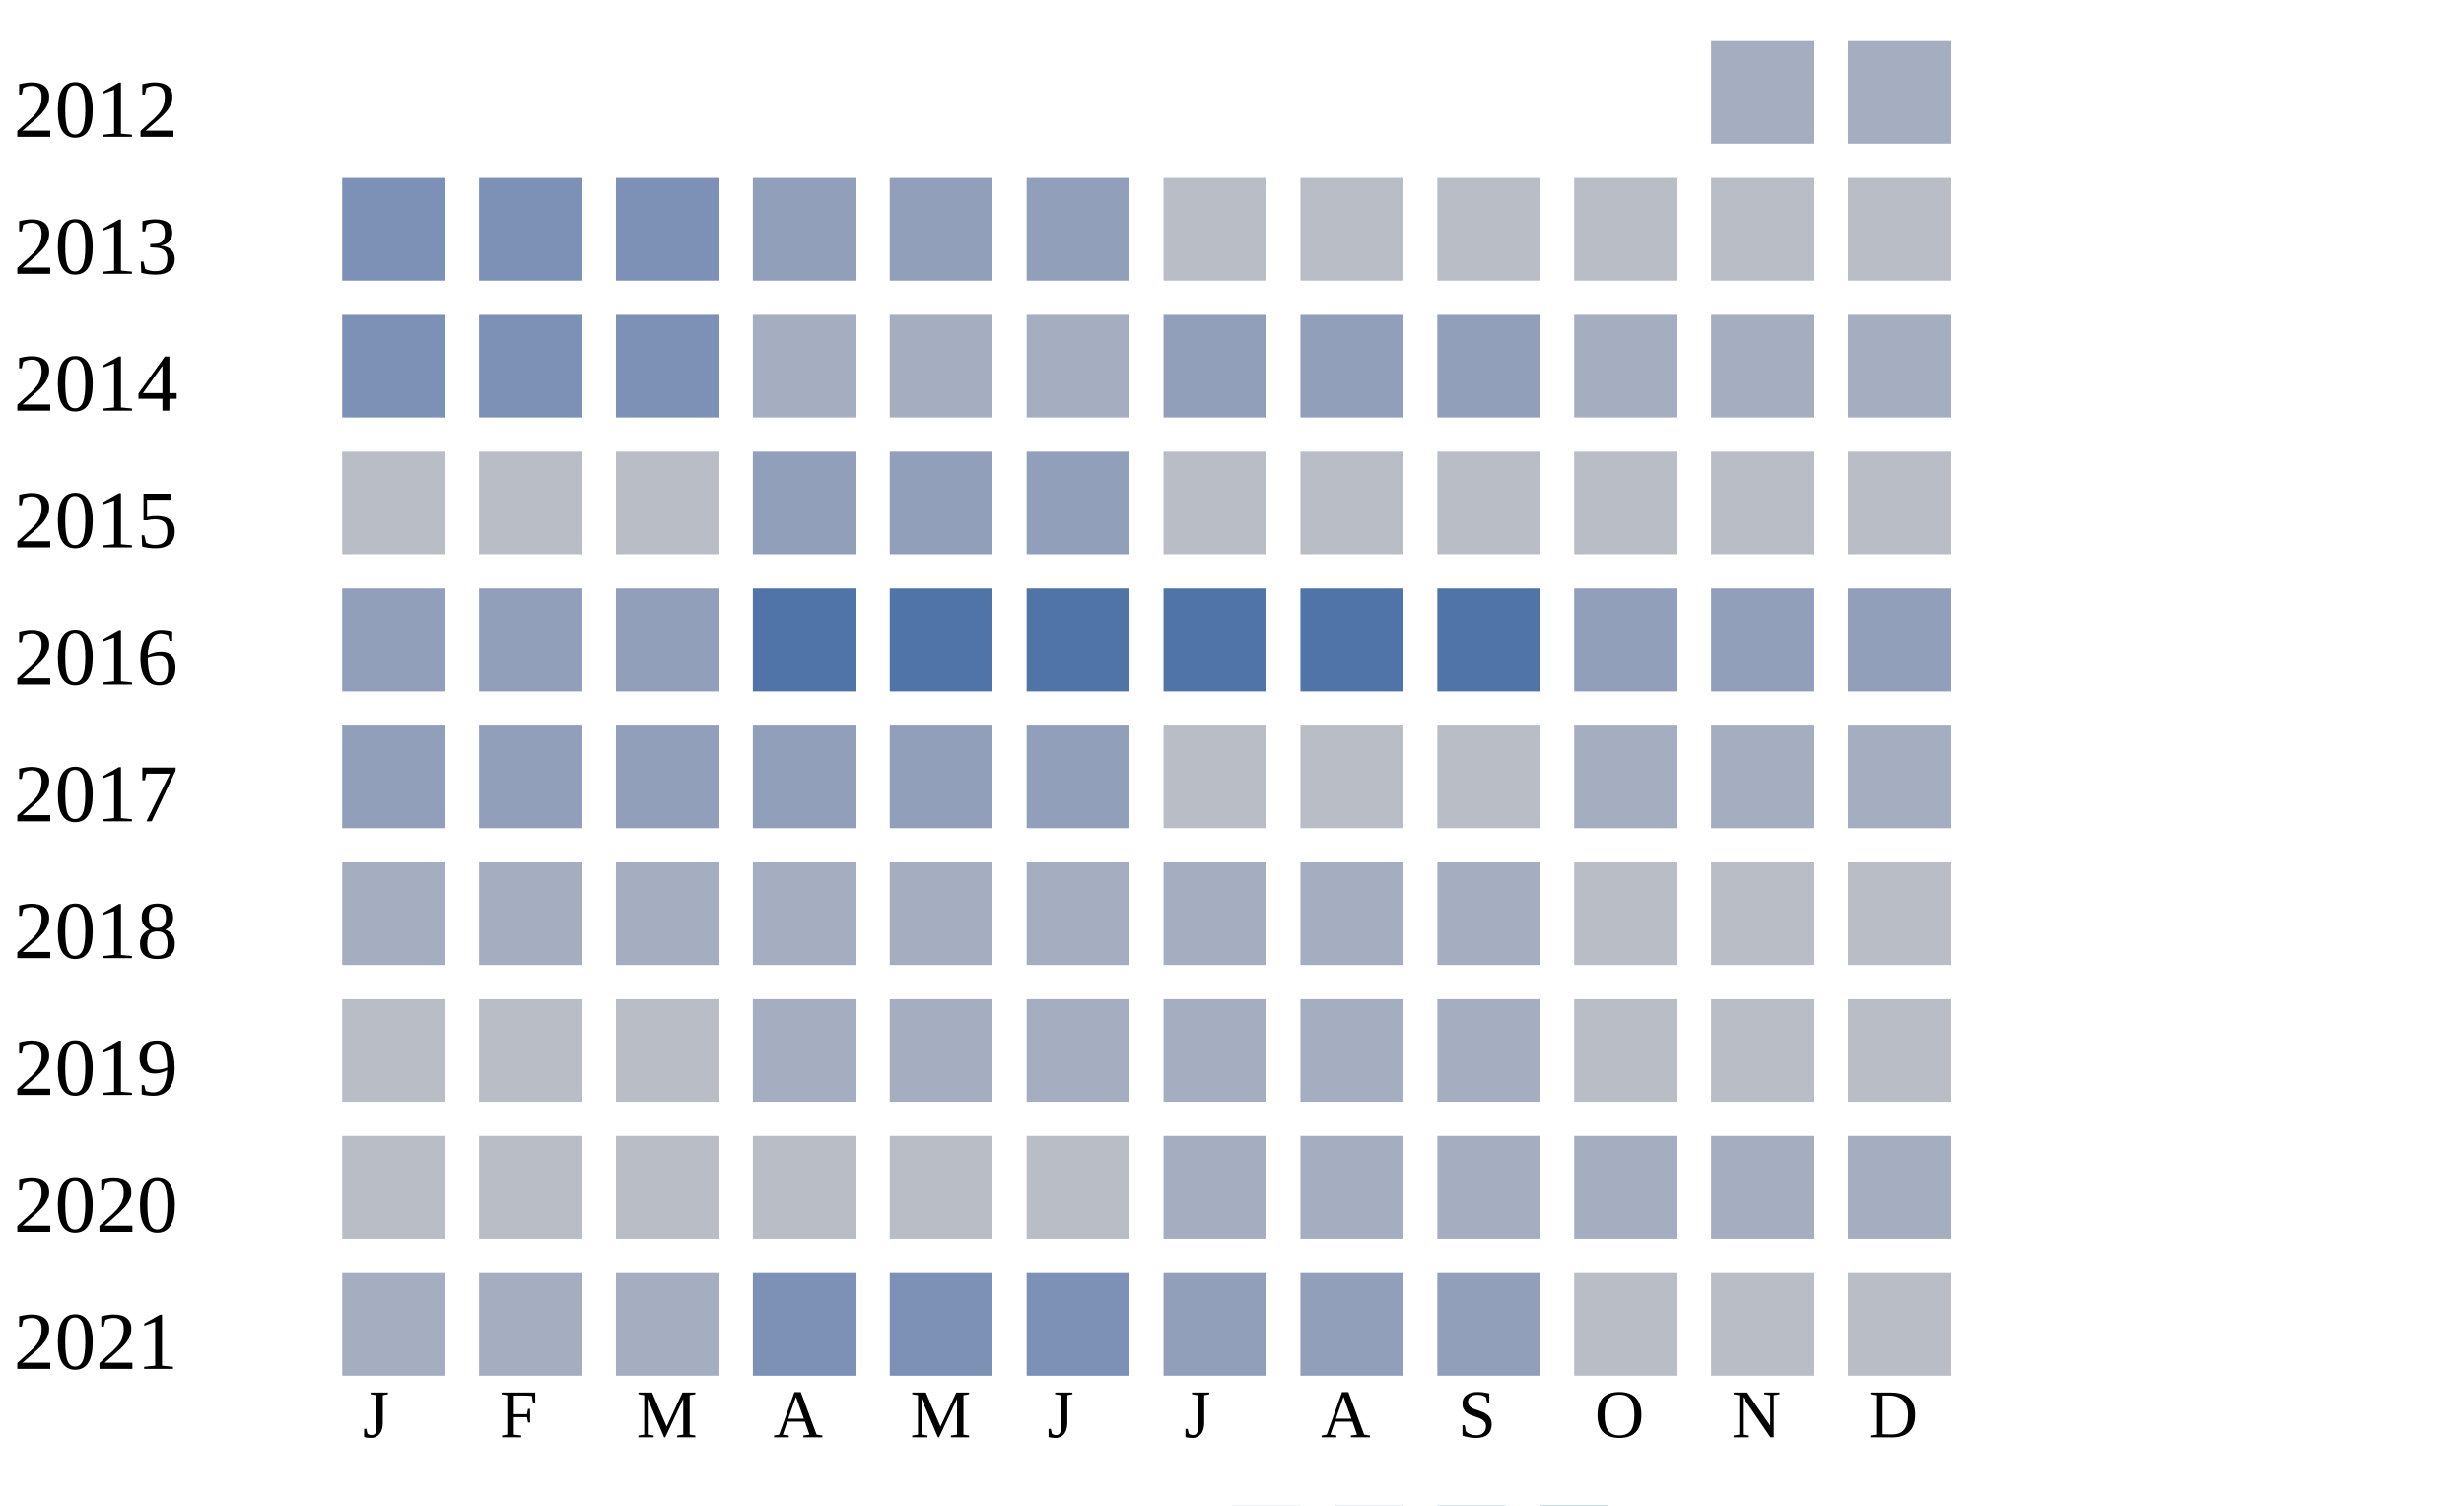
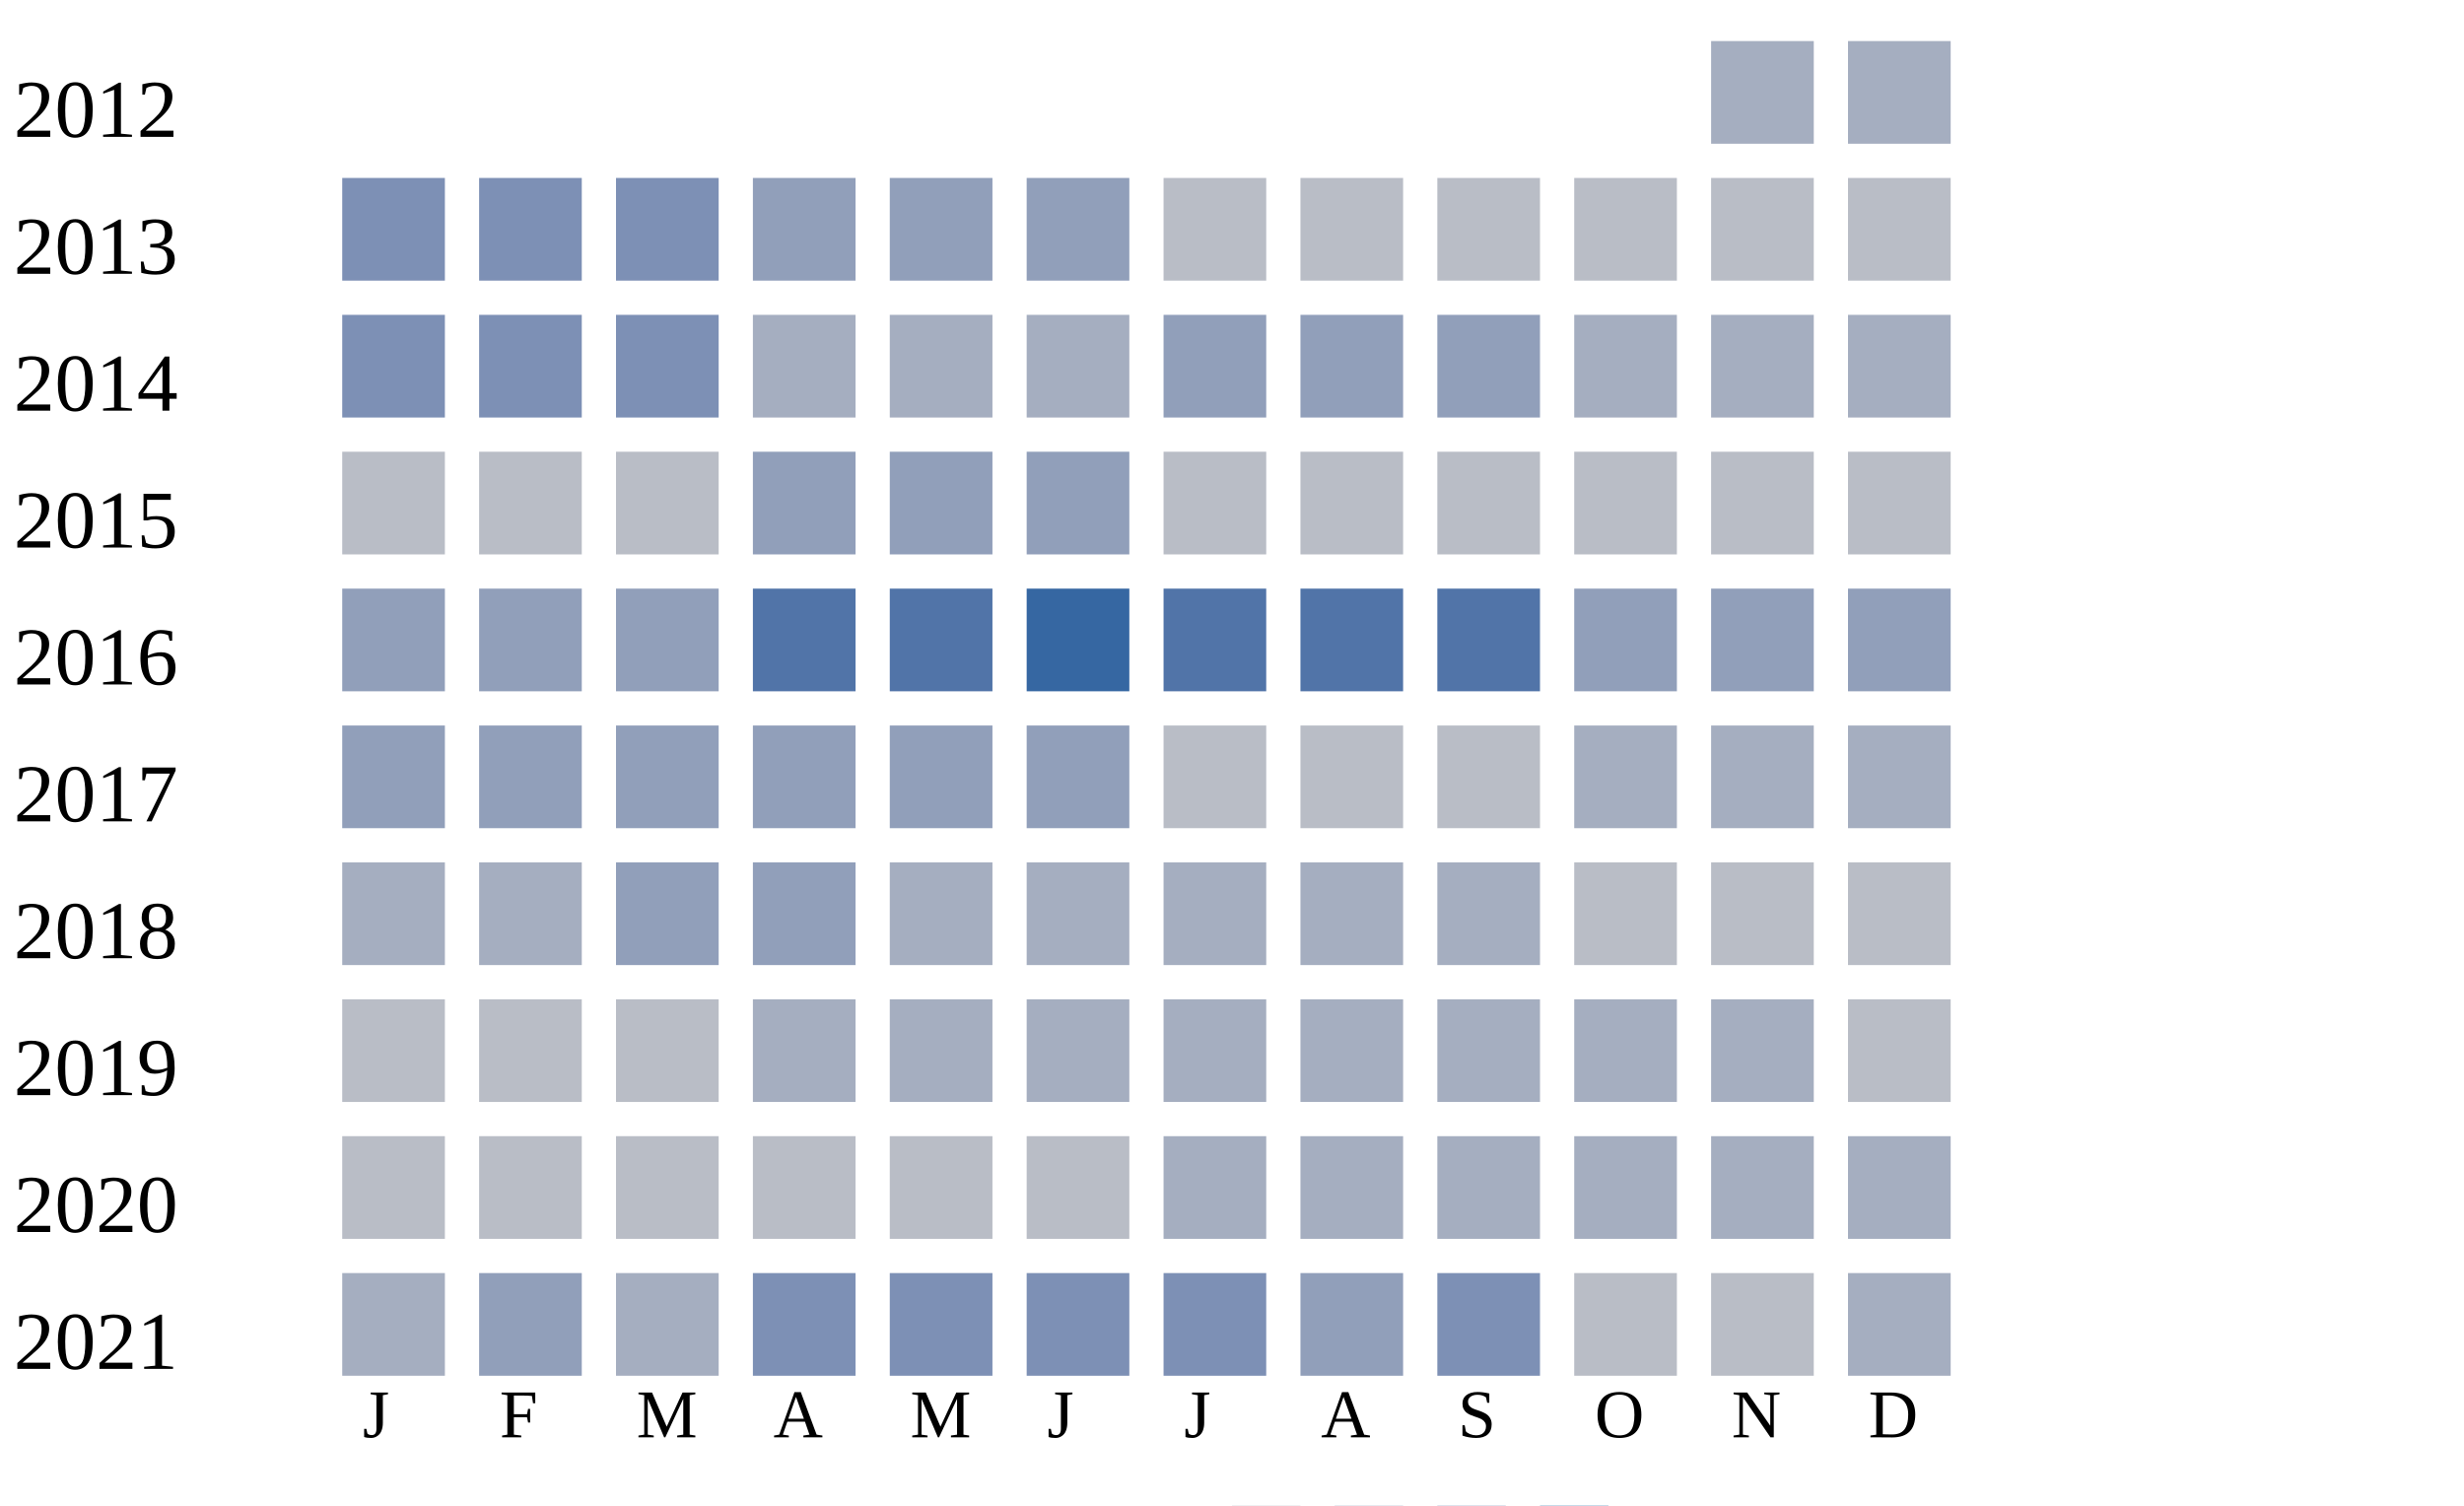
<svg xmlns="http://www.w3.org/2000/svg" width="360" height="220">
  <g transform="translate(0 0)">
    <text x="2" y="20">2012</text>
    <rect x="250" y="6" width="15" height="15" fill="#a5aec0" />
    <rect x="270" y="6" width="15" height="15" fill="#a5aec0" />
  </g>
  <g transform="translate(0 20)">
    <text x="2" y="20">2013</text>
    <rect x="50" y="6" width="15" height="15" fill="#7d90b5" />
    <rect x="70" y="6" width="15" height="15" fill="#7d90b5" />
    <rect x="90" y="6" width="15" height="15" fill="#7d90b5" />
    <rect x="110" y="6" width="15" height="15" fill="#919fba" />
    <rect x="130" y="6" width="15" height="15" fill="#919fba" />
    <rect x="150" y="6" width="15" height="15" fill="#919fba" />
    <rect x="170" y="6" width="15" height="15" fill="#b9bdc6" />
    <rect x="190" y="6" width="15" height="15" fill="#b9bdc6" />
    <rect x="210" y="6" width="15" height="15" fill="#b9bdc6" />
    <rect x="230" y="6" width="15" height="15" fill="#b9bdc6" />
    <rect x="250" y="6" width="15" height="15" fill="#b9bdc6" />
    <rect x="270" y="6" width="15" height="15" fill="#b9bdc6" />
  </g>
  <g transform="translate(0 40)">
    <text x="2" y="20">2014</text>
    <rect x="50" y="6" width="15" height="15" fill="#7d90b5" />
    <rect x="70" y="6" width="15" height="15" fill="#7d90b5" />
    <rect x="90" y="6" width="15" height="15" fill="#7d90b5" />
    <rect x="110" y="6" width="15" height="15" fill="#a5aec0" />
    <rect x="130" y="6" width="15" height="15" fill="#a5aec0" />
    <rect x="150" y="6" width="15" height="15" fill="#a5aec0" />
    <rect x="170" y="6" width="15" height="15" fill="#919fba" />
    <rect x="190" y="6" width="15" height="15" fill="#919fba" />
    <rect x="210" y="6" width="15" height="15" fill="#919fba" />
    <rect x="230" y="6" width="15" height="15" fill="#a5aec0" />
    <rect x="250" y="6" width="15" height="15" fill="#a5aec0" />
    <rect x="270" y="6" width="15" height="15" fill="#a5aec0" />
  </g>
  <g transform="translate(0 60)">
    <text x="2" y="20">2015</text>
    <rect x="50" y="6" width="15" height="15" fill="#b9bdc6" />
    <rect x="70" y="6" width="15" height="15" fill="#b9bdc6" />
    <rect x="90" y="6" width="15" height="15" fill="#b9bdc6" />
    <rect x="110" y="6" width="15" height="15" fill="#919fba" />
    <rect x="130" y="6" width="15" height="15" fill="#919fba" />
    <rect x="150" y="6" width="15" height="15" fill="#919fba" />
    <rect x="170" y="6" width="15" height="15" fill="#b9bdc6" />
    <rect x="190" y="6" width="15" height="15" fill="#b9bdc6" />
    <rect x="210" y="6" width="15" height="15" fill="#b9bdc6" />
    <rect x="230" y="6" width="15" height="15" fill="#b9bdc6" />
    <rect x="250" y="6" width="15" height="15" fill="#b9bdc6" />
    <rect x="270" y="6" width="15" height="15" fill="#b9bdc6" />
  </g>
  <g transform="translate(0 80)">
    <text x="2" y="20">2016</text>
    <rect x="50" y="6" width="15" height="15" fill="#919fba" />
    <rect x="70" y="6" width="15" height="15" fill="#919fba" />
    <rect x="90" y="6" width="15" height="15" fill="#919fba" />
    <rect x="110" y="6" width="15" height="15" fill="#5174a8" />
    <rect x="130" y="6" width="15" height="15" fill="#5174a8" />
-     <rect x="150" y="6" width="15" height="15" fill="#5174a8" />
+     <rect x="150" y="6" width="15" height="15" fill="#3667a2" />
    <rect x="170" y="6" width="15" height="15" fill="#5174a8" />
    <rect x="190" y="6" width="15" height="15" fill="#5174a8" />
    <rect x="210" y="6" width="15" height="15" fill="#5174a8" />
    <rect x="230" y="6" width="15" height="15" fill="#919fba" />
    <rect x="250" y="6" width="15" height="15" fill="#919fba" />
    <rect x="270" y="6" width="15" height="15" fill="#919fba" />
  </g>
  <g transform="translate(0 100)">
    <text x="2" y="20">2017</text>
    <rect x="50" y="6" width="15" height="15" fill="#919fba" />
    <rect x="70" y="6" width="15" height="15" fill="#919fba" />
    <rect x="90" y="6" width="15" height="15" fill="#919fba" />
    <rect x="110" y="6" width="15" height="15" fill="#919fba" />
    <rect x="130" y="6" width="15" height="15" fill="#919fba" />
    <rect x="150" y="6" width="15" height="15" fill="#919fba" />
    <rect x="170" y="6" width="15" height="15" fill="#b9bdc6" />
    <rect x="190" y="6" width="15" height="15" fill="#b9bdc6" />
    <rect x="210" y="6" width="15" height="15" fill="#b9bdc6" />
    <rect x="230" y="6" width="15" height="15" fill="#a5aec0" />
    <rect x="250" y="6" width="15" height="15" fill="#a5aec0" />
    <rect x="270" y="6" width="15" height="15" fill="#a5aec0" />
  </g>
  <g transform="translate(0 120)">
    <text x="2" y="20">2018</text>
    <rect x="50" y="6" width="15" height="15" fill="#a5aec0" />
    <rect x="70" y="6" width="15" height="15" fill="#a5aec0" />
-     <rect x="90" y="6" width="15" height="15" fill="#a5aec0" />
-     <rect x="110" y="6" width="15" height="15" fill="#a5aec0" />
+     <rect x="90" y="6" width="15" height="15" fill="#919fba" />
+     <rect x="110" y="6" width="15" height="15" fill="#919fba" />
    <rect x="130" y="6" width="15" height="15" fill="#a5aec0" />
    <rect x="150" y="6" width="15" height="15" fill="#a5aec0" />
    <rect x="170" y="6" width="15" height="15" fill="#a5aec0" />
    <rect x="190" y="6" width="15" height="15" fill="#a5aec0" />
    <rect x="210" y="6" width="15" height="15" fill="#a5aec0" />
    <rect x="230" y="6" width="15" height="15" fill="#b9bdc6" />
    <rect x="250" y="6" width="15" height="15" fill="#b9bdc6" />
    <rect x="270" y="6" width="15" height="15" fill="#b9bdc6" />
  </g>
  <g transform="translate(0 140)">
    <text x="2" y="20">2019</text>
    <rect x="50" y="6" width="15" height="15" fill="#b9bdc6" />
    <rect x="70" y="6" width="15" height="15" fill="#b9bdc6" />
    <rect x="90" y="6" width="15" height="15" fill="#b9bdc6" />
    <rect x="110" y="6" width="15" height="15" fill="#a5aec0" />
    <rect x="130" y="6" width="15" height="15" fill="#a5aec0" />
    <rect x="150" y="6" width="15" height="15" fill="#a5aec0" />
    <rect x="170" y="6" width="15" height="15" fill="#a5aec0" />
    <rect x="190" y="6" width="15" height="15" fill="#a5aec0" />
    <rect x="210" y="6" width="15" height="15" fill="#a5aec0" />
-     <rect x="230" y="6" width="15" height="15" fill="#b9bdc6" />
-     <rect x="250" y="6" width="15" height="15" fill="#b9bdc6" />
+     <rect x="230" y="6" width="15" height="15" fill="#a5aec0" />
+     <rect x="250" y="6" width="15" height="15" fill="#a5aec0" />
    <rect x="270" y="6" width="15" height="15" fill="#b9bdc6" />
  </g>
  <g transform="translate(0 160)">
    <text x="2" y="20">2020</text>
    <rect x="50" y="6" width="15" height="15" fill="#b9bdc6" />
    <rect x="70" y="6" width="15" height="15" fill="#b9bdc6" />
    <rect x="90" y="6" width="15" height="15" fill="#b9bdc6" />
    <rect x="110" y="6" width="15" height="15" fill="#b9bdc6" />
    <rect x="130" y="6" width="15" height="15" fill="#b9bdc6" />
    <rect x="150" y="6" width="15" height="15" fill="#b9bdc6" />
    <rect x="170" y="6" width="15" height="15" fill="#a5aec0" />
    <rect x="190" y="6" width="15" height="15" fill="#a5aec0" />
    <rect x="210" y="6" width="15" height="15" fill="#a5aec0" />
    <rect x="230" y="6" width="15" height="15" fill="#a5aec0" />
    <rect x="250" y="6" width="15" height="15" fill="#a5aec0" />
    <rect x="270" y="6" width="15" height="15" fill="#a5aec0" />
  </g>
  <g transform="translate(0 180)">
    <text x="2" y="20">2021</text>
    <rect x="50" y="6" width="15" height="15" fill="#a5aec0" />
-     <rect x="70" y="6" width="15" height="15" fill="#a5aec0" />
+     <rect x="70" y="6" width="15" height="15" fill="#919fba" />
    <rect x="90" y="6" width="15" height="15" fill="#a5aec0" />
    <rect x="110" y="6" width="15" height="15" fill="#7d90b5" />
    <rect x="130" y="6" width="15" height="15" fill="#7d90b5" />
    <rect x="150" y="6" width="15" height="15" fill="#7d90b5" />
-     <rect x="170" y="6" width="15" height="15" fill="#919fba" />
+     <rect x="170" y="6" width="15" height="15" fill="#7d90b5" />
    <rect x="190" y="6" width="15" height="15" fill="#919fba" />
-     <rect x="210" y="6" width="15" height="15" fill="#919fba" />
+     <rect x="210" y="6" width="15" height="15" fill="#7d90b5" />
    <rect x="230" y="6" width="15" height="15" fill="#b9bdc6" />
    <rect x="250" y="6" width="15" height="15" fill="#b9bdc6" />
-     <rect x="270" y="6" width="15" height="15" fill="#b9bdc6" />
+     <rect x="270" y="6" width="15" height="15" fill="#a5aec0" />
  </g>
  <text style="font-size: 10px; text-align: center" x="53" y="210">J</text>
  <text style="font-size: 10px; text-align: center" x="73" y="210">F</text>
  <text style="font-size: 10px; text-align: center" x="93" y="210">M</text>
  <text style="font-size: 10px; text-align: center" x="113" y="210">A</text>
  <text style="font-size: 10px; text-align: center" x="133" y="210">M</text>
  <text style="font-size: 10px; text-align: center" x="153" y="210">J</text>
  <text style="font-size: 10px; text-align: center" x="173" y="210">J</text>
  <text style="font-size: 10px; text-align: center" x="193" y="210">A</text>
  <text style="font-size: 10px; text-align: center" x="213" y="210">S</text>
  <text style="font-size: 10px; text-align: center" x="233" y="210">O</text>
  <text style="font-size: 10px; text-align: center" x="253" y="210">N</text>
  <text style="font-size: 10px; text-align: center" x="273" y="210">D</text>
  <text style="font-size: 10px;" x="155" y="229">Less</text>
  <rect fill="#b9bdc6" width="10" height="10" x="180" y="220" />
  <rect fill="#919fba" width="10" height="10" x="195" y="220" />
  <rect fill="#6882ae" width="10" height="10" x="210" y="220" />
  <rect fill="#005a9c" width="10" height="10" x="225" y="220" />
  <text x="240" y="229" style="font-size: 10px;">More</text>
</svg>
